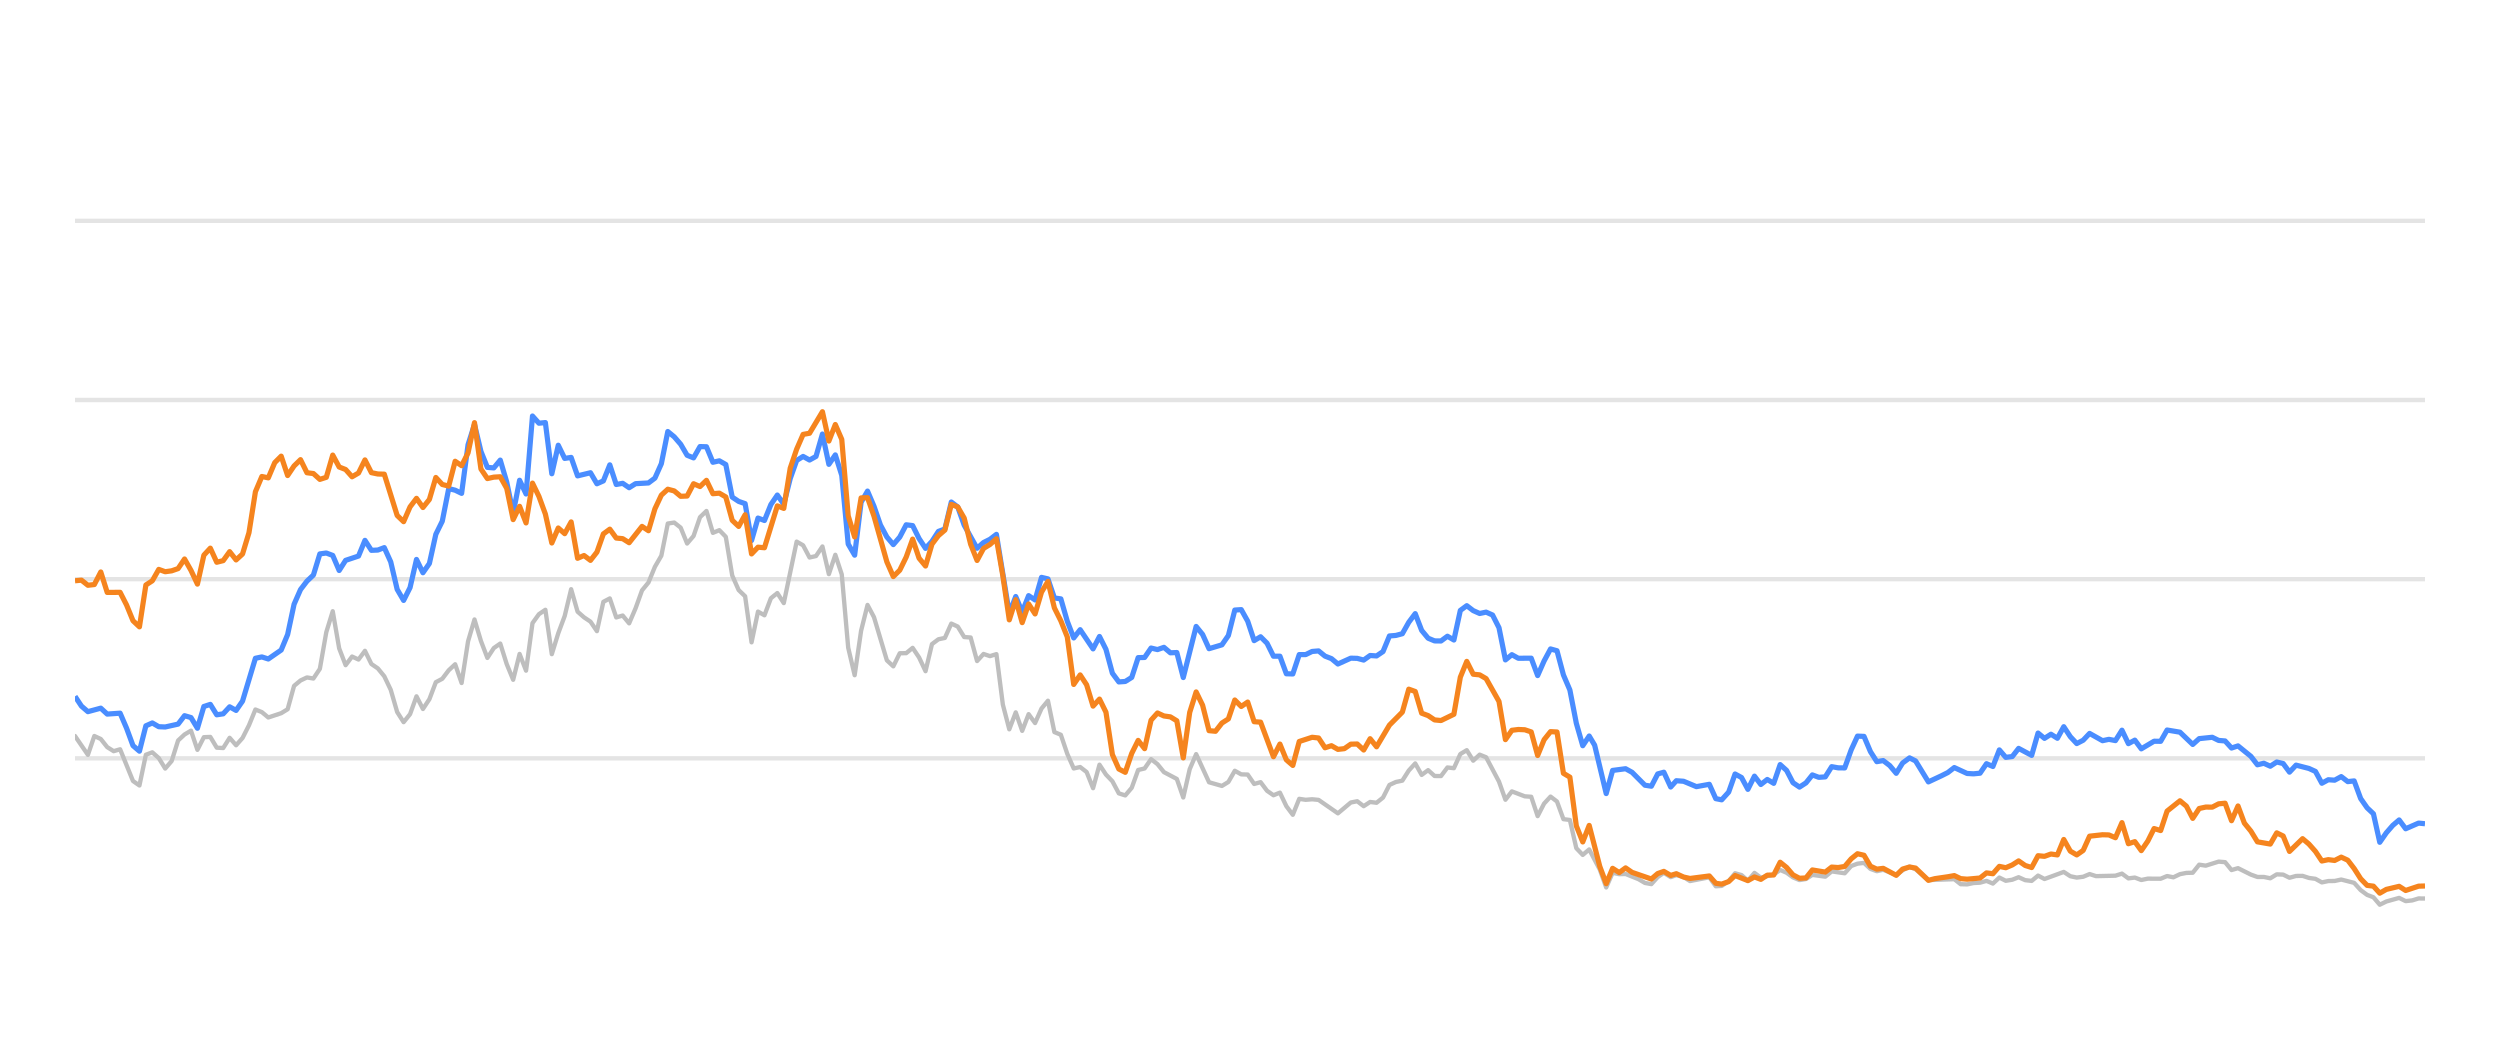
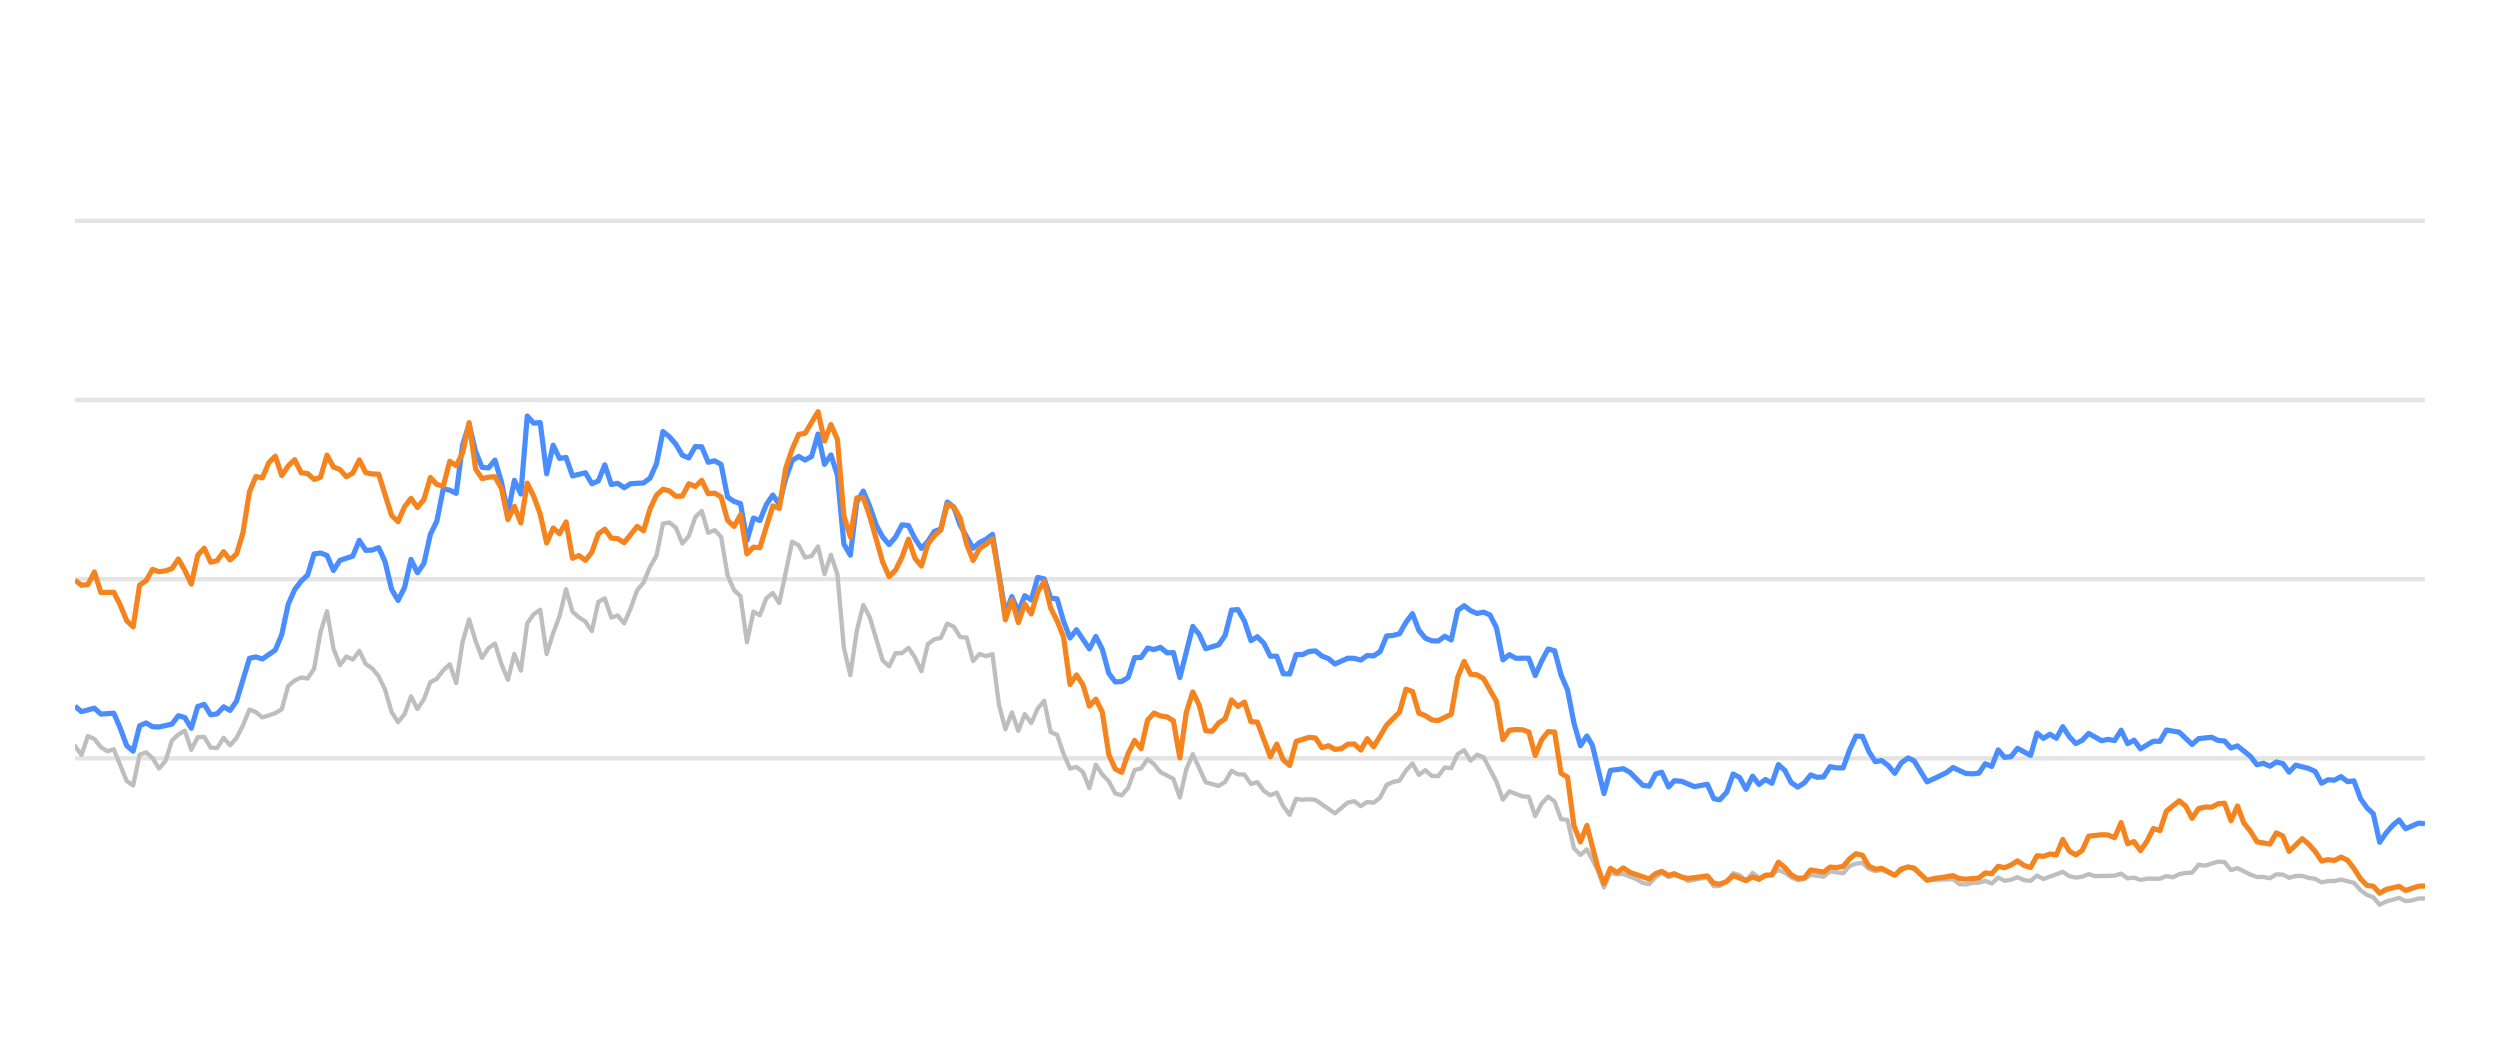
<svg xmlns="http://www.w3.org/2000/svg" width="288pt" height="120pt" viewBox="0 0 288 120" version="1.1">
  <defs>
    <style type="text/css">*{stroke-linejoin: round; stroke-linecap: butt}</style>
  </defs>
  <g id="figure_1">
    <g id="patch_1">
      <path d="M 0 120  L 288 120  L 288 0  L 0 0  L 0 120  z " style="fill: none; opacity: 0" />
    </g>
    <g id="axes_1">
      <g id="patch_2">
        <path d="M 8.64 108  L 279.36 108  L 279.36 4.8  L 8.64 4.8  L 8.64 108  z " style="fill: none" />
      </g>
      <g id="matplotlib.axis_1" />
      <g id="matplotlib.axis_2" />
      <g id="line2d_1">
-         <path d="M 8.64 87.36  L 279.36 87.36  " clip-path="url(#pa261bf9836)" style="fill: none; stroke: #b2b2b2; stroke-opacity: 0.35; stroke-width: 0.5; stroke-linecap: square" />
+         <path d="M 8.64 87.36  L 279.36 87.36  " clip-path="url(#p525afe8533)" style="fill: none; stroke: #b2b2b2; stroke-opacity: 0.35; stroke-width: 0.5; stroke-linecap: square" />
      </g>
      <g id="line2d_2">
-         <path d="M 8.64 66.72  L 279.36 66.72  " clip-path="url(#pa261bf9836)" style="fill: none; stroke: #b2b2b2; stroke-opacity: 0.35; stroke-width: 0.5; stroke-linecap: square" />
+         <path d="M 8.64 66.72  L 279.36 66.72  " clip-path="url(#p525afe8533)" style="fill: none; stroke: #b2b2b2; stroke-opacity: 0.35; stroke-width: 0.5; stroke-linecap: square" />
      </g>
      <g id="line2d_3">
-         <path d="M 8.64 46.08  L 279.36 46.08  " clip-path="url(#pa261bf9836)" style="fill: none; stroke: #b2b2b2; stroke-opacity: 0.35; stroke-width: 0.5; stroke-linecap: square" />
+         <path d="M 8.64 46.08  L 279.36 46.08  " clip-path="url(#p525afe8533)" style="fill: none; stroke: #b2b2b2; stroke-opacity: 0.35; stroke-width: 0.5; stroke-linecap: square" />
      </g>
      <g id="line2d_4">
-         <path d="M 8.64 25.44  L 279.36 25.44  " clip-path="url(#pa261bf9836)" style="fill: none; stroke: #b2b2b2; stroke-opacity: 0.35; stroke-width: 0.5; stroke-linecap: square" />
+         <path d="M 8.64 25.44  L 279.36 25.44  " clip-path="url(#p525afe8533)" style="fill: none; stroke: #b2b2b2; stroke-opacity: 0.35; stroke-width: 0.5; stroke-linecap: square" />
      </g>
      <g id="line2d_5">
-         <path d="M 8.64 84.79  L 10.125 86.958  L 10.867 84.79  L 11.609 85.131  L 12.351 86.07  L 13.094 86.534  L 13.836 86.318  L 15.321 89.971  L 16.063 90.487  L 16.805 86.947  L 17.547 86.669  L 18.29 87.329  L 19.032 88.536  L 19.774 87.67  L 20.516 85.306  L 21.259 84.615  L 22.001 84.171  L 22.743 86.38  L 23.486 84.924  L 24.228 84.894  L 24.97 86.132  L 25.712 86.173  L 26.455 84.997  L 27.197 85.853  L 27.939 85.017  L 28.682 83.552  L 29.424 81.736  L 30.166 82.035  L 30.908 82.654  L 32.393 82.159  L 33.135 81.705  L 33.877 79.011  L 34.62 78.392  L 35.362 78.041  L 36.104 78.165  L 36.847 77.05  L 37.589 72.829  L 38.331 70.415  L 39.073 74.697  L 39.816 76.627  L 40.558 75.636  L 41.3 75.977  L 42.043 74.976  L 42.785 76.493  L 43.527 76.999  L 44.269 77.907  L 45.012 79.465  L 45.754 82.025  L 46.496 83.191  L 47.238 82.272  L 47.981 80.219  L 48.723 81.674  L 49.465 80.549  L 50.208 78.588  L 50.95 78.196  L 51.692 77.215  L 52.434 76.524  L 53.177 78.681  L 53.919 73.882  L 54.661 71.364  L 55.404 73.841  L 56.146 75.791  L 56.888 74.656  L 57.63 74.14  L 58.373 76.503  L 59.115 78.309  L 59.857 75.337  L 60.6 77.257  L 61.342 71.787  L 62.084 70.755  L 62.826 70.249  L 63.569 75.358  L 64.311 72.953  L 65.053 70.962  L 65.795 67.876  L 66.538 70.466  L 67.28 71.116  L 68.022 71.612  L 68.765 72.706  L 69.507 69.331  L 70.249 68.939  L 70.991 71.127  L 71.734 70.91  L 72.476 71.808  L 73.218 70.074  L 73.961 68.01  L 74.703 67.102  L 75.445 65.296  L 76.187 64.016  L 76.93 60.311  L 77.672 60.198  L 78.414 60.786  L 79.156 62.613  L 79.899 61.746  L 80.641 59.579  L 81.383 58.866  L 82.126 61.385  L 82.868 61.075  L 83.61 61.839  L 84.352 66.297  L 85.095 67.979  L 85.837 68.691  L 86.579 73.996  L 87.322 70.456  L 88.064 70.879  L 88.806 68.918  L 89.548 68.32  L 90.291 69.475  L 91.775 62.396  L 92.517 62.819  L 93.26 64.223  L 94.002 64.057  L 94.744 62.953  L 95.487 66.142  L 96.229 63.913  L 96.971 66.173  L 97.713 74.615  L 98.456 77.783  L 99.198 72.664  L 99.94 69.692  L 100.683 71.096  L 102.167 76.07  L 102.909 76.761  L 103.652 75.255  L 104.394 75.244  L 105.136 74.635  L 105.878 75.74  L 106.621 77.319  L 107.363 74.202  L 108.105 73.645  L 108.848 73.49  L 109.59 71.839  L 110.332 72.179  L 111.074 73.387  L 111.817 73.438  L 112.559 76.152  L 113.301 75.337  L 114.044 75.585  L 114.786 75.358  L 115.528 81.168  L 116.27 84.016  L 117.013 82.066  L 117.755 84.192  L 118.497 82.272  L 119.24 83.294  L 119.982 81.622  L 120.724 80.724  L 121.466 84.336  L 122.209 84.646  L 122.951 86.844  L 123.693 88.526  L 124.435 88.361  L 125.178 88.939  L 125.92 90.797  L 126.662 88.093  L 127.405 89.228  L 128.147 90.002  L 128.889 91.395  L 129.631 91.632  L 130.374 90.755  L 131.116 88.702  L 131.858 88.526  L 132.601 87.453  L 133.343 88.031  L 134.085 88.949  L 135.57 89.734  L 136.312 91.87  L 137.054 88.609  L 137.796 86.875  L 139.281 90.115  L 140.766 90.539  L 141.508 90.084  L 142.25 88.794  L 142.992 89.207  L 143.735 89.228  L 144.477 90.312  L 145.219 90.105  L 145.962 91.096  L 146.704 91.612  L 147.446 91.313  L 148.188 92.871  L 148.931 93.862  L 149.673 92.025  L 150.415 92.138  L 151.157 92.076  L 151.9 92.148  L 154.127 93.696  L 155.611 92.448  L 156.353 92.303  L 157.096 92.871  L 157.838 92.386  L 158.58 92.479  L 159.323 91.88  L 160.065 90.425  L 160.807 90.084  L 161.549 89.93  L 162.292 88.764  L 163.034 87.948  L 163.776 89.269  L 164.519 88.722  L 165.261 89.393  L 166.003 89.403  L 166.745 88.413  L 167.488 88.495  L 168.23 86.865  L 168.972 86.421  L 169.714 87.628  L 170.457 86.937  L 171.199 87.236  L 172.684 90.043  L 173.426 92.128  L 174.168 91.168  L 175.653 91.736  L 176.395 91.787  L 177.137 94.016  L 177.88 92.572  L 178.622 91.767  L 179.364 92.334  L 180.106 94.367  L 180.849 94.46  L 181.591 97.711  L 182.333 98.485  L 183.075 97.855  L 184.292 100.167  L 185.034 102.231  L 185.773 100.549  L 186.532 100.704  L 187.268 100.683  L 188.756 101.282  L 189.495 101.715  L 190.237 101.849  L 190.971 101.034  L 191.674 100.549  L 192.464 101.044  L 193.113 100.817  L 193.947 101.034  L 194.688 101.498  L 196.915 101.065  L 197.659 102.097  L 198.339 102.056  L 199.141 101.498  L 199.88 100.601  L 200.621 100.807  L 201.355 101.457  L 202.114 100.559  L 202.848 101.106  L 204.331 100.745  L 205.074 100.219  L 205.816 100.539  L 206.553 101.075  L 207.302 101.385  L 208.047 101.261  L 208.784 100.786  L 210.272 100.993  L 211.012 100.384  L 212.51 100.601  L 213.255 99.765  L 213.984 99.496  L 214.732 99.403  L 215.474 100.095  L 216.209 100.363  L 216.947 100.198  L 218.445 100.797  L 219.18 100.26  L 219.978 99.837  L 220.674 100.136  L 222.152 101.385  L 225.135 101.282  L 225.868 101.86  L 226.611 101.88  L 227.347 101.725  L 228.1 101.684  L 228.844 101.478  L 229.582 101.787  L 230.325 101.096  L 231.065 101.467  L 231.814 101.344  L 232.545 101.055  L 233.301 101.395  L 234.047 101.478  L 234.784 100.869  L 235.526 101.261  L 237.746 100.446  L 238.498 100.941  L 239.242 101.096  L 239.981 101.003  L 240.721 100.693  L 241.467 100.931  L 243.698 100.879  L 244.449 100.642  L 245.192 101.189  L 245.933 101.096  L 246.676 101.375  L 247.427 101.22  L 248.907 101.23  L 249.649 100.92  L 250.375 101.065  L 251.131 100.704  L 251.873 100.559  L 252.603 100.539  L 253.348 99.61  L 254.105 99.723  L 255.585 99.259  L 256.331 99.321  L 257.073 100.229  L 257.818 100.012  L 259.305 100.755  L 260.054 101.024  L 260.791 101.024  L 261.536 101.178  L 262.282 100.724  L 263.019 100.755  L 263.751 101.117  L 264.505 100.91  L 265.257 100.9  L 265.988 101.137  L 266.738 101.24  L 267.478 101.653  L 268.221 101.498  L 268.952 101.488  L 269.71 101.323  L 271.198 101.705  L 271.949 102.541  L 272.689 103.088  L 273.419 103.366  L 274.149 104.223  L 274.908 103.851  L 276.381 103.439  L 277.131 103.81  L 277.878 103.728  L 278.623 103.5  L 279.36 103.511  L 279.36 103.511  " clip-path="url(#pa261bf9836)" style="fill: none; stroke: #bebebe; stroke-width: 0.5; stroke-linecap: round" />
+         <path d="M 8.64 85.926  L 9.384 86.958  L 10.129 84.79  L 10.873 85.131  L 11.617 86.07  L 12.362 86.534  L 13.106 86.318  L 14.595 89.971  L 15.339 90.487  L 16.083 86.947  L 16.828 86.669  L 17.572 87.329  L 18.316 88.536  L 19.06 87.67  L 19.805 85.306  L 20.549 84.615  L 21.293 84.171  L 22.038 86.38  L 22.782 84.924  L 23.526 84.894  L 24.271 86.132  L 25.015 86.173  L 25.759 84.997  L 26.504 85.853  L 27.248 85.017  L 27.992 83.552  L 28.737 81.736  L 29.481 82.035  L 30.225 82.654  L 31.714 82.159  L 32.458 81.705  L 33.203 79.011  L 33.947 78.392  L 34.691 78.041  L 35.435 78.165  L 36.18 77.05  L 36.924 72.829  L 37.668 70.415  L 38.413 74.697  L 39.157 76.627  L 39.901 75.636  L 40.646 75.977  L 41.39 74.976  L 42.134 76.493  L 42.879 76.999  L 43.623 77.907  L 44.367 79.465  L 45.112 82.025  L 45.856 83.191  L 46.6 82.272  L 47.345 80.219  L 48.089 81.674  L 48.833 80.549  L 49.578 78.588  L 50.322 78.196  L 51.066 77.215  L 51.811 76.524  L 52.555 78.681  L 53.299 73.882  L 54.043 71.364  L 54.788 73.841  L 55.532 75.791  L 56.276 74.656  L 57.021 74.14  L 57.765 76.503  L 58.509 78.309  L 59.254 75.337  L 59.998 77.257  L 60.742 71.787  L 61.487 70.755  L 62.231 70.249  L 62.975 75.358  L 63.72 72.953  L 64.464 70.962  L 65.208 67.876  L 65.953 70.466  L 66.697 71.116  L 67.441 71.612  L 68.186 72.706  L 68.93 69.331  L 69.674 68.939  L 70.419 71.127  L 71.163 70.91  L 71.907 71.808  L 72.651 70.074  L 73.396 68.01  L 74.14 67.102  L 74.884 65.296  L 75.629 64.016  L 76.373 60.311  L 77.117 60.198  L 77.862 60.786  L 78.606 62.613  L 79.35 61.746  L 80.095 59.579  L 80.839 58.866  L 81.583 61.385  L 82.328 61.075  L 83.072 61.839  L 83.816 66.297  L 84.561 67.979  L 85.305 68.691  L 86.049 73.996  L 86.794 70.456  L 87.538 70.879  L 88.282 68.918  L 89.026 68.32  L 89.771 69.475  L 91.259 62.396  L 92.004 62.819  L 92.748 64.223  L 93.492 64.057  L 94.237 62.953  L 94.981 66.142  L 95.725 63.913  L 96.47 66.173  L 97.214 74.615  L 97.958 77.783  L 98.703 72.664  L 99.447 69.692  L 100.191 71.096  L 101.68 76.07  L 102.424 76.761  L 103.169 75.255  L 103.913 75.244  L 104.657 74.635  L 105.402 75.74  L 106.146 77.319  L 106.89 74.202  L 107.634 73.645  L 108.379 73.49  L 109.123 71.839  L 109.867 72.179  L 110.612 73.387  L 111.356 73.438  L 112.1 76.152  L 112.845 75.337  L 113.589 75.585  L 114.333 75.358  L 115.078 81.168  L 115.822 84.016  L 116.566 82.066  L 117.311 84.192  L 118.055 82.272  L 118.799 83.294  L 119.544 81.622  L 120.288 80.724  L 121.032 84.336  L 121.777 84.646  L 122.521 86.844  L 123.265 88.526  L 124.01 88.361  L 124.754 88.939  L 125.498 90.797  L 126.242 88.093  L 126.987 89.228  L 127.731 90.002  L 128.475 91.395  L 129.22 91.632  L 129.964 90.755  L 130.708 88.702  L 131.453 88.526  L 132.197 87.453  L 132.941 88.031  L 133.686 88.949  L 135.174 89.734  L 135.919 91.87  L 136.663 88.609  L 137.407 86.875  L 138.896 90.115  L 140.385 90.539  L 141.129 90.084  L 141.873 88.794  L 142.617 89.207  L 143.362 89.228  L 144.106 90.312  L 144.85 90.105  L 145.595 91.096  L 146.339 91.612  L 147.083 91.313  L 147.828 92.871  L 148.572 93.862  L 149.316 92.025  L 150.061 92.138  L 150.805 92.076  L 151.549 92.148  L 153.782 93.696  L 155.271 92.448  L 156.015 92.303  L 156.76 92.871  L 157.504 92.386  L 158.248 92.479  L 158.993 91.88  L 159.737 90.425  L 160.481 90.084  L 161.225 89.93  L 161.97 88.764  L 162.714 87.948  L 163.458 89.269  L 164.203 88.722  L 164.947 89.393  L 165.691 89.403  L 166.436 88.413  L 167.18 88.495  L 167.924 86.865  L 168.669 86.421  L 169.413 87.628  L 170.157 86.937  L 170.902 87.236  L 172.39 90.043  L 173.135 92.128  L 173.879 91.168  L 175.368 91.736  L 176.112 91.787  L 176.856 94.016  L 177.601 92.572  L 178.345 91.767  L 179.089 92.334  L 179.833 94.367  L 180.578 94.46  L 181.322 97.711  L 182.066 98.485  L 182.811 97.855  L 184.031 100.167  L 184.775 102.231  L 185.516 100.549  L 186.277 100.704  L 187.015 100.683  L 188.507 101.282  L 189.248 101.715  L 189.992 101.849  L 190.728 101.034  L 191.433 100.549  L 192.225 101.044  L 192.876 100.817  L 193.712 101.034  L 194.456 101.498  L 196.688 101.065  L 197.435 102.097  L 198.116 102.056  L 198.921 101.498  L 199.662 100.601  L 200.405 100.807  L 201.14 101.457  L 201.901 100.559  L 202.638 101.106  L 204.124 100.745  L 204.87 100.219  L 205.614 100.539  L 206.353 101.075  L 207.104 101.385  L 207.851 101.261  L 208.59 100.786  L 210.082 100.993  L 210.825 100.384  L 212.326 100.601  L 213.073 99.765  L 213.804 99.496  L 214.554 99.403  L 215.299 100.095  L 216.036 100.363  L 216.776 100.198  L 218.277 100.797  L 219.015 100.26  L 219.814 99.837  L 220.512 100.136  L 221.995 101.385  L 224.986 101.282  L 225.721 101.86  L 226.466 101.88  L 227.204 101.725  L 227.959 101.684  L 228.705 101.478  L 229.445 101.787  L 230.19 101.096  L 230.932 101.467  L 231.683 101.344  L 232.416 101.055  L 233.174 101.395  L 233.922 101.478  L 234.662 100.869  L 235.405 101.261  L 237.632 100.446  L 238.386 100.941  L 239.132 101.096  L 239.873 101.003  L 240.615 100.693  L 241.363 100.931  L 243.6 100.879  L 244.353 100.642  L 245.098 101.189  L 245.841 101.096  L 246.586 101.375  L 247.339 101.22  L 248.823 101.23  L 249.568 100.92  L 250.295 101.065  L 251.053 100.704  L 251.797 100.559  L 252.529 100.539  L 253.276 99.61  L 254.036 99.723  L 255.52 99.259  L 256.268 99.321  L 257.011 100.229  L 257.759 100.012  L 259.249 100.755  L 260.001 101.024  L 260.74 101.024  L 261.487 101.178  L 262.236 100.724  L 262.974 100.755  L 263.708 101.117  L 264.464 100.91  L 265.218 100.9  L 265.952 101.137  L 266.703 101.24  L 267.445 101.653  L 268.19 101.498  L 268.924 101.488  L 269.683 101.323  L 271.176 101.705  L 271.928 102.541  L 272.67 103.088  L 273.402 103.366  L 274.135 104.223  L 274.895 103.851  L 276.373 103.439  L 277.125 103.81  L 277.874 103.728  L 278.621 103.5  L 279.36 103.511  L 279.36 103.511  " clip-path="url(#p525afe8533)" style="fill: none; stroke: #bebebe; stroke-width: 0.5; stroke-linecap: round" />
      </g>
      <g id="line2d_6">
-         <path d="M 8.64 80.219  L 9.382 81.343  L 10.125 81.983  L 11.609 81.581  L 12.351 82.262  L 13.836 82.159  L 14.578 83.882  L 15.321 85.895  L 16.063 86.534  L 16.805 83.614  L 17.547 83.284  L 18.29 83.717  L 19.032 83.748  L 20.516 83.418  L 21.259 82.448  L 22.001 82.664  L 22.743 83.892  L 23.486 81.385  L 24.228 81.147  L 24.97 82.344  L 25.712 82.231  L 26.455 81.426  L 27.197 81.839  L 27.939 80.766  L 29.424 75.833  L 30.166 75.678  L 30.908 75.915  L 32.393 74.883  L 33.135 73.098  L 33.877 69.61  L 34.62 67.917  L 35.362 66.947  L 36.104 66.245  L 36.847 63.81  L 37.589 63.707  L 38.331 63.985  L 39.073 65.719  L 39.816 64.553  L 41.3 64.057  L 42.043 62.251  L 42.785 63.397  L 43.527 63.366  L 44.269 63.087  L 45.012 64.728  L 45.754 67.896  L 46.496 69.166  L 47.238 67.69  L 47.981 64.45  L 48.723 65.977  L 49.465 64.914  L 50.208 61.55  L 50.95 60.043  L 51.692 56.286  L 52.434 56.472  L 53.177 56.833  L 53.919 51.23  L 54.661 48.897  L 55.404 52.004  L 56.146 53.841  L 56.888 53.903  L 57.63 53.005  L 58.373 55.523  L 59.115 59.124  L 59.857 55.327  L 60.6 56.906  L 61.342 47.927  L 62.084 48.753  L 62.826 48.681  L 63.569 54.573  L 64.311 51.292  L 65.053 52.809  L 65.795 52.695  L 66.538 54.821  L 68.022 54.46  L 68.765 55.729  L 69.507 55.399  L 70.249 53.552  L 70.991 55.812  L 71.734 55.678  L 72.476 56.183  L 73.218 55.719  L 74.703 55.636  L 75.445 55.079  L 76.187 53.418  L 76.93 49.713  L 77.672 50.322  L 78.414 51.178  L 79.156 52.447  L 79.899 52.747  L 80.641 51.446  L 81.383 51.467  L 82.126 53.252  L 82.868 53.087  L 83.61 53.51  L 84.352 57.267  L 85.095 57.762  L 85.837 58.02  L 86.579 62.262  L 87.322 59.682  L 88.064 59.96  L 88.806 58.123  L 89.548 57.03  L 90.291 58.092  L 91.033 55.131  L 91.775 53.046  L 92.517 52.582  L 93.26 52.994  L 94.002 52.582  L 94.744 50.002  L 95.487 53.49  L 96.229 52.406  L 96.971 54.759  L 97.713 62.675  L 98.456 63.954  L 99.198 57.865  L 99.94 56.575  L 100.683 58.32  L 101.425 60.476  L 102.167 61.859  L 102.909 62.736  L 103.652 61.87  L 104.394 60.456  L 105.136 60.549  L 105.878 62.045  L 106.621 63.17  L 107.363 62.365  L 108.105 61.219  L 108.848 60.941  L 109.59 57.834  L 110.332 58.402  L 111.074 60.497  L 112.559 63.16  L 113.301 62.499  L 114.044 62.128  L 114.786 61.56  L 116.27 70.662  L 117.013 68.722  L 117.755 70.487  L 118.497 68.619  L 119.24 69.114  L 119.982 66.514  L 120.724 66.689  L 121.466 68.887  L 122.209 68.99  L 122.951 71.57  L 123.693 73.49  L 124.435 72.54  L 125.92 74.749  L 126.662 73.325  L 127.405 74.801  L 128.147 77.556  L 128.889 78.557  L 129.631 78.505  L 130.374 78.041  L 131.116 75.76  L 131.858 75.74  L 132.601 74.656  L 133.343 74.832  L 134.085 74.574  L 134.827 75.203  L 135.57 75.172  L 136.312 78.051  L 137.796 72.169  L 138.539 73.087  L 139.281 74.728  L 140.766 74.285  L 141.508 73.211  L 142.25 70.28  L 142.992 70.229  L 143.735 71.56  L 144.477 73.8  L 145.219 73.356  L 145.962 74.099  L 146.704 75.595  L 147.446 75.595  L 148.188 77.618  L 148.931 77.639  L 149.673 75.409  L 150.415 75.409  L 151.157 75.048  L 151.9 74.986  L 152.642 75.585  L 153.384 75.874  L 154.127 76.493  L 155.611 75.822  L 156.353 75.843  L 157.096 76.039  L 157.838 75.513  L 158.58 75.564  L 159.323 75.059  L 160.065 73.263  L 160.807 73.201  L 161.549 73.005  L 162.292 71.684  L 163.034 70.693  L 163.776 72.623  L 164.519 73.521  L 165.261 73.83  L 166.003 73.841  L 166.745 73.294  L 167.488 73.727  L 168.23 70.322  L 168.972 69.775  L 169.714 70.342  L 170.457 70.673  L 171.199 70.518  L 171.941 70.848  L 172.684 72.313  L 173.426 76.018  L 174.168 75.42  L 174.91 75.833  L 176.395 75.822  L 177.137 77.824  L 177.88 76.142  L 178.622 74.759  L 179.364 74.966  L 180.106 77.752  L 180.849 79.486  L 181.591 83.315  L 182.333 85.905  L 183.075 84.79  L 183.702 85.843  L 185.034 91.416  L 185.773 88.753  L 187.268 88.557  L 188.015 88.97  L 189.495 90.456  L 190.237 90.57  L 190.971 89.156  L 191.674 88.96  L 192.464 90.662  L 193.113 89.94  L 193.947 90.002  L 195.426 90.621  L 196.915 90.353  L 197.659 92.004  L 198.339 92.138  L 199.141 91.251  L 199.88 89.166  L 200.621 89.568  L 201.355 90.931  L 202.114 89.414  L 202.848 90.373  L 203.592 89.796  L 204.331 90.239  L 205.074 88.082  L 205.816 88.753  L 206.553 90.167  L 207.302 90.673  L 208.047 90.188  L 208.784 89.269  L 209.526 89.548  L 210.272 89.496  L 211.012 88.32  L 211.754 88.454  L 212.51 88.464  L 213.255 86.39  L 213.984 84.801  L 214.732 84.832  L 215.474 86.586  L 216.209 87.742  L 216.947 87.618  L 217.701 88.196  L 218.445 89.083  L 219.18 87.897  L 219.978 87.308  L 220.674 87.659  L 222.152 90.074  L 223.649 89.372  L 224.386 89.001  L 225.135 88.423  L 226.611 89.104  L 227.347 89.145  L 228.1 89.073  L 228.844 87.979  L 229.582 88.299  L 230.325 86.39  L 231.065 87.246  L 231.814 87.154  L 232.545 86.214  L 234.047 87.019  L 234.784 84.45  L 235.526 85.059  L 236.271 84.584  L 237.012 85.048  L 237.746 83.717  L 238.498 84.863  L 239.242 85.657  L 239.981 85.275  L 240.721 84.491  L 242.211 85.327  L 242.944 85.172  L 243.698 85.317  L 244.449 84.12  L 245.192 85.668  L 245.933 85.265  L 246.676 86.266  L 248.15 85.389  L 248.907 85.399  L 249.649 84.099  L 251.131 84.347  L 252.603 85.76  L 253.348 85.09  L 254.853 84.935  L 255.585 85.296  L 256.331 85.358  L 257.073 86.173  L 257.818 85.926  L 259.305 87.133  L 260.054 88.103  L 260.791 87.928  L 261.536 88.268  L 262.282 87.783  L 263.019 87.959  L 263.751 88.949  L 264.505 88.144  L 265.988 88.526  L 266.738 88.867  L 267.478 90.229  L 268.221 89.826  L 268.952 89.878  L 269.71 89.465  L 270.463 90.043  L 271.198 89.961  L 271.949 91.994  L 272.689 93.057  L 273.419 93.748  L 274.149 97.03  L 274.908 95.936  L 275.653 95.079  L 276.381 94.46  L 277.131 95.472  L 278.623 94.821  L 279.36 94.894  L 279.36 94.894  " clip-path="url(#pa261bf9836)" style="fill: none; stroke: #4a8dff; stroke-width: 0.6" />
+         <path d="M 8.64 81.343  L 9.384 81.983  L 10.873 81.581  L 11.617 82.262  L 13.106 82.159  L 13.85 83.882  L 14.595 85.895  L 15.339 86.534  L 16.083 83.614  L 16.828 83.284  L 17.572 83.717  L 18.316 83.748  L 19.805 83.418  L 20.549 82.448  L 21.293 82.664  L 22.038 83.892  L 22.782 81.385  L 23.526 81.147  L 24.271 82.344  L 25.015 82.231  L 25.759 81.426  L 26.504 81.839  L 27.248 80.766  L 28.737 75.833  L 29.481 75.678  L 30.225 75.915  L 31.714 74.883  L 32.458 73.098  L 33.203 69.61  L 33.947 67.917  L 34.691 66.947  L 35.435 66.245  L 36.18 63.81  L 36.924 63.707  L 37.668 63.985  L 38.413 65.719  L 39.157 64.553  L 40.646 64.057  L 41.39 62.251  L 42.134 63.397  L 42.879 63.366  L 43.623 63.087  L 44.367 64.728  L 45.112 67.896  L 45.856 69.166  L 46.6 67.69  L 47.345 64.45  L 48.089 65.977  L 48.833 64.914  L 49.578 61.55  L 50.322 60.043  L 51.066 56.286  L 51.811 56.472  L 52.555 56.833  L 53.299 51.23  L 54.043 48.897  L 54.788 52.004  L 55.532 53.841  L 56.276 53.903  L 57.021 53.005  L 57.765 55.523  L 58.509 59.124  L 59.254 55.327  L 59.998 56.906  L 60.742 47.927  L 61.487 48.753  L 62.231 48.681  L 62.975 54.573  L 63.72 51.292  L 64.464 52.809  L 65.208 52.695  L 65.953 54.821  L 67.441 54.46  L 68.186 55.729  L 68.93 55.399  L 69.674 53.552  L 70.419 55.812  L 71.163 55.678  L 71.907 56.183  L 72.651 55.719  L 74.14 55.636  L 74.884 55.079  L 75.629 53.418  L 76.373 49.713  L 77.117 50.322  L 77.862 51.178  L 78.606 52.447  L 79.35 52.747  L 80.095 51.446  L 80.839 51.467  L 81.583 53.252  L 82.328 53.087  L 83.072 53.51  L 83.816 57.267  L 84.561 57.762  L 85.305 58.02  L 86.049 62.262  L 86.794 59.682  L 87.538 59.96  L 88.282 58.123  L 89.026 57.03  L 89.771 58.092  L 90.515 55.131  L 91.259 53.046  L 92.004 52.582  L 92.748 52.994  L 93.492 52.582  L 94.237 50.002  L 94.981 53.49  L 95.725 52.406  L 96.47 54.759  L 97.214 62.675  L 97.958 63.954  L 98.703 57.865  L 99.447 56.575  L 100.191 58.32  L 100.936 60.476  L 101.68 61.859  L 102.424 62.736  L 103.169 61.87  L 103.913 60.456  L 104.657 60.549  L 105.402 62.045  L 106.146 63.17  L 106.89 62.365  L 107.634 61.219  L 108.379 60.941  L 109.123 57.834  L 109.867 58.402  L 110.612 60.497  L 112.1 63.16  L 112.845 62.499  L 113.589 62.128  L 114.333 61.56  L 115.822 70.662  L 116.566 68.722  L 117.311 70.487  L 118.055 68.619  L 118.799 69.114  L 119.544 66.514  L 120.288 66.689  L 121.032 68.887  L 121.777 68.99  L 122.521 71.57  L 123.265 73.49  L 124.01 72.54  L 125.498 74.749  L 126.242 73.325  L 126.987 74.801  L 127.731 77.556  L 128.475 78.557  L 129.22 78.505  L 129.964 78.041  L 130.708 75.76  L 131.453 75.74  L 132.197 74.656  L 132.941 74.832  L 133.686 74.574  L 134.43 75.203  L 135.174 75.172  L 135.919 78.051  L 137.407 72.169  L 138.152 73.087  L 138.896 74.728  L 140.385 74.285  L 141.129 73.211  L 141.873 70.28  L 142.617 70.229  L 143.362 71.56  L 144.106 73.8  L 144.85 73.356  L 145.595 74.099  L 146.339 75.595  L 147.083 75.595  L 147.828 77.618  L 148.572 77.639  L 149.316 75.409  L 150.061 75.409  L 150.805 75.048  L 151.549 74.986  L 152.294 75.585  L 153.038 75.874  L 153.782 76.493  L 155.271 75.822  L 156.015 75.843  L 156.76 76.039  L 157.504 75.513  L 158.248 75.564  L 158.993 75.059  L 159.737 73.263  L 160.481 73.201  L 161.225 73.005  L 161.97 71.684  L 162.714 70.693  L 163.458 72.623  L 164.203 73.521  L 164.947 73.83  L 165.691 73.841  L 166.436 73.294  L 167.18 73.727  L 167.924 70.322  L 168.669 69.775  L 169.413 70.342  L 170.157 70.673  L 170.902 70.518  L 171.646 70.848  L 172.39 72.313  L 173.135 76.018  L 173.879 75.42  L 174.623 75.833  L 176.112 75.822  L 176.856 77.824  L 177.601 76.142  L 178.345 74.759  L 179.089 74.966  L 179.833 77.752  L 180.578 79.486  L 181.322 83.315  L 182.066 85.905  L 182.811 84.79  L 183.439 85.843  L 184.775 91.416  L 185.516 88.753  L 187.015 88.557  L 187.764 88.97  L 189.248 90.456  L 189.992 90.57  L 190.728 89.156  L 191.433 88.96  L 192.225 90.662  L 192.876 89.94  L 193.712 90.002  L 195.196 90.621  L 196.688 90.353  L 197.435 92.004  L 198.116 92.138  L 198.921 91.251  L 199.662 89.166  L 200.405 89.568  L 201.14 90.931  L 201.901 89.414  L 202.638 90.373  L 203.384 89.796  L 204.124 90.239  L 204.87 88.082  L 205.614 88.753  L 206.353 90.167  L 207.104 90.673  L 207.851 90.188  L 208.59 89.269  L 209.334 89.548  L 210.082 89.496  L 210.825 88.32  L 211.568 88.454  L 212.326 88.464  L 213.073 86.39  L 213.804 84.801  L 214.554 84.832  L 215.299 86.586  L 216.036 87.742  L 216.776 87.618  L 217.531 88.196  L 218.277 89.083  L 219.015 87.897  L 219.814 87.308  L 220.512 87.659  L 221.995 90.074  L 223.496 89.372  L 224.235 89.001  L 224.986 88.423  L 226.466 89.104  L 227.204 89.145  L 227.959 89.073  L 228.705 87.979  L 229.445 88.299  L 230.19 86.39  L 230.932 87.246  L 231.683 87.154  L 232.416 86.214  L 233.922 87.019  L 234.662 84.45  L 235.405 85.059  L 236.153 84.584  L 236.896 85.048  L 237.632 83.717  L 238.386 84.863  L 239.132 85.657  L 239.873 85.275  L 240.615 84.491  L 242.109 85.327  L 242.844 85.172  L 243.6 85.317  L 244.353 84.12  L 245.098 85.668  L 245.841 85.265  L 246.586 86.266  L 248.064 85.389  L 248.823 85.399  L 249.568 84.099  L 251.053 84.347  L 252.529 85.76  L 253.276 85.09  L 254.786 84.935  L 255.52 85.296  L 256.268 85.358  L 257.011 86.173  L 257.759 85.926  L 259.249 87.133  L 260.001 88.103  L 260.74 87.928  L 261.487 88.268  L 262.236 87.783  L 262.974 87.959  L 263.708 88.949  L 264.464 88.144  L 265.952 88.526  L 266.703 88.867  L 267.445 90.229  L 268.19 89.826  L 268.924 89.878  L 269.683 89.465  L 270.439 90.043  L 271.176 89.961  L 271.928 91.994  L 272.67 93.057  L 273.402 93.748  L 274.135 97.03  L 274.895 95.936  L 275.643 95.079  L 276.373 94.46  L 277.125 95.472  L 278.621 94.821  L 279.36 94.894  L 279.36 94.894  " clip-path="url(#p525afe8533)" style="fill: none; stroke: #4a8dff; stroke-width: 0.6" />
      </g>
      <g id="line2d_7">
-         <path d="M 8.64 66.906  L 9.382 66.834  L 10.125 67.422  L 10.867 67.339  L 11.609 65.894  L 12.351 68.247  L 13.836 68.237  L 14.578 69.692  L 15.321 71.508  L 16.063 72.21  L 16.805 67.391  L 17.547 66.906  L 18.29 65.595  L 19.032 65.863  L 19.774 65.76  L 20.516 65.502  L 21.259 64.398  L 22.001 65.709  L 22.743 67.288  L 23.486 63.954  L 24.228 63.149  L 24.97 64.77  L 25.712 64.584  L 26.455 63.552  L 27.197 64.501  L 27.939 63.82  L 28.682 61.364  L 29.424 56.648  L 30.166 54.893  L 30.908 55.048  L 31.651 53.294  L 32.393 52.551  L 33.135 54.78  L 33.877 53.676  L 34.62 52.953  L 35.362 54.46  L 36.104 54.553  L 36.847 55.224  L 37.589 54.986  L 38.331 52.427  L 39.073 53.799  L 39.816 54.088  L 40.558 54.924  L 41.3 54.491  L 42.043 52.984  L 42.785 54.45  L 43.527 54.604  L 44.269 54.625  L 45.754 59.382  L 46.496 60.095  L 47.238 58.392  L 47.981 57.411  L 48.723 58.464  L 49.465 57.535  L 50.208 55.007  L 50.95 55.812  L 51.692 55.998  L 52.434 53.139  L 53.177 53.645  L 53.919 52.169  L 54.661 48.691  L 55.404 54.026  L 56.146 55.131  L 56.888 54.966  L 57.63 54.924  L 58.373 56.256  L 59.115 59.857  L 59.857 58.33  L 60.6 60.239  L 61.342 55.657  L 62.084 57.184  L 62.826 59.217  L 63.569 62.551  L 64.311 60.827  L 65.053 61.477  L 65.795 60.126  L 66.538 64.315  L 67.28 63.996  L 68.022 64.553  L 68.765 63.603  L 69.507 61.508  L 70.249 60.961  L 70.991 61.983  L 71.734 62.055  L 72.476 62.52  L 73.961 60.642  L 74.703 61.137  L 75.445 58.619  L 76.187 57.04  L 76.93 56.359  L 77.672 56.555  L 78.414 57.174  L 79.156 57.143  L 79.899 55.729  L 80.641 56.049  L 81.383 55.337  L 82.126 56.875  L 82.868 56.813  L 83.61 57.246  L 84.352 59.94  L 85.095 60.642  L 85.837 59.3  L 86.579 63.81  L 87.322 63.036  L 88.064 63.098  L 89.548 58.278  L 90.291 58.567  L 91.033 53.934  L 91.775 51.746  L 92.517 50.043  L 93.26 49.909  L 94.744 47.432  L 95.487 50.807  L 96.229 48.908  L 96.971 50.621  L 97.713 59.424  L 98.456 61.859  L 99.198 57.36  L 99.94 57.329  L 100.683 59.465  L 102.167 64.728  L 102.909 66.421  L 103.652 65.688  L 104.394 64.171  L 105.136 62.107  L 105.878 64.305  L 106.621 65.203  L 107.363 62.685  L 108.105 61.704  L 108.848 61.065  L 109.59 58.103  L 110.332 58.402  L 111.074 59.682  L 111.817 62.695  L 112.559 64.563  L 113.301 63.18  L 114.044 62.726  L 114.786 62.066  L 115.528 66.338  L 116.27 71.405  L 117.013 69.083  L 117.755 71.725  L 118.497 69.579  L 119.24 70.724  L 119.982 68.216  L 120.724 66.978  L 121.466 70.033  L 122.209 71.519  L 122.951 73.376  L 123.693 78.846  L 124.435 77.752  L 125.178 78.887  L 125.92 81.343  L 126.662 80.538  L 127.405 82.045  L 128.147 86.927  L 128.889 88.588  L 129.631 88.97  L 130.374 86.792  L 131.116 85.296  L 131.858 86.245  L 132.601 82.964  L 133.343 82.138  L 134.085 82.479  L 134.827 82.582  L 135.57 83.036  L 136.312 87.308  L 137.054 82.066  L 137.796 79.713  L 138.539 81.24  L 139.281 84.171  L 140.023 84.243  L 140.766 83.294  L 141.508 82.819  L 142.25 80.642  L 142.992 81.385  L 143.735 80.879  L 144.477 83.139  L 145.219 83.191  L 146.704 87.174  L 147.446 85.719  L 148.188 87.535  L 148.931 88.175  L 149.673 85.42  L 151.157 84.935  L 151.9 85.017  L 152.642 86.142  L 153.384 85.905  L 154.127 86.328  L 154.869 86.245  L 155.611 85.729  L 156.353 85.709  L 157.096 86.4  L 157.838 85.1  L 158.58 86.029  L 160.065 83.531  L 161.549 82.035  L 162.292 79.393  L 163.034 79.661  L 163.776 82.159  L 164.519 82.437  L 165.261 82.933  L 166.003 83.005  L 167.488 82.283  L 168.23 78.01  L 168.972 76.194  L 169.714 77.67  L 170.457 77.742  L 171.199 78.175  L 172.684 80.807  L 173.426 85.203  L 174.168 84.13  L 174.91 84.037  L 175.653 84.068  L 176.395 84.316  L 177.137 87.03  L 177.88 85.213  L 178.622 84.285  L 179.364 84.326  L 180.106 89.083  L 180.849 89.527  L 181.591 95.141  L 182.333 96.989  L 183.075 95.09  L 184.292 99.806  L 185.034 101.798  L 185.773 100.033  L 186.532 100.518  L 187.268 99.981  L 188.015 100.497  L 190.237 101.261  L 190.971 100.632  L 191.674 100.384  L 192.464 100.848  L 193.113 100.652  L 193.947 101.034  L 194.688 101.199  L 196.915 100.91  L 197.659 101.756  L 198.339 101.849  L 199.141 101.56  L 199.88 100.859  L 201.355 101.447  L 202.114 101.024  L 202.848 101.302  L 203.592 100.817  L 204.331 100.797  L 205.074 99.331  L 205.816 99.93  L 206.553 100.786  L 207.302 101.178  L 208.047 101.137  L 208.784 100.219  L 210.272 100.466  L 211.012 99.888  L 211.754 99.94  L 212.51 99.816  L 213.255 98.939  L 213.984 98.351  L 214.732 98.526  L 215.474 99.785  L 216.209 100.126  L 216.947 100.033  L 218.445 100.838  L 219.18 100.116  L 219.978 99.878  L 220.674 100.002  L 222.152 101.416  L 222.904 101.22  L 224.386 101.003  L 225.135 100.869  L 225.868 101.22  L 226.611 101.282  L 228.1 101.148  L 228.844 100.559  L 229.582 100.652  L 230.325 99.806  L 231.065 99.961  L 231.814 99.641  L 232.545 99.176  L 233.301 99.703  L 234.047 99.94  L 234.784 98.578  L 235.526 98.65  L 236.271 98.382  L 237.012 98.485  L 237.746 96.71  L 238.498 98.052  L 239.242 98.485  L 239.981 97.969  L 240.721 96.328  L 242.211 96.163  L 242.944 96.184  L 243.698 96.504  L 244.449 94.77  L 245.192 97.195  L 245.933 96.958  L 246.676 97.99  L 247.427 96.896  L 248.15 95.451  L 248.907 95.678  L 249.649 93.438  L 251.131 92.252  L 251.873 92.871  L 252.603 94.274  L 253.348 93.139  L 254.105 92.974  L 254.853 92.984  L 255.585 92.603  L 256.331 92.53  L 257.073 94.543  L 257.818 92.85  L 258.551 94.821  L 259.305 95.75  L 260.054 96.978  L 261.536 97.236  L 262.282 95.946  L 263.019 96.307  L 263.751 98.082  L 265.257 96.617  L 265.988 97.236  L 266.738 98.082  L 267.478 99.187  L 268.221 99.032  L 268.952 99.125  L 269.71 98.743  L 270.463 99.094  L 271.198 100.054  L 271.949 101.23  L 272.689 101.994  L 273.419 102.087  L 274.149 102.892  L 274.908 102.458  L 276.381 102.107  L 277.131 102.582  L 278.623 102.087  L 279.36 102.066  L 279.36 102.066  " clip-path="url(#pa261bf9836)" style="fill: none; stroke: #f5841e; stroke-width: 0.6" />
+         <path d="M 8.64 66.834  L 9.384 67.422  L 10.129 67.339  L 10.873 65.894  L 11.617 68.247  L 13.106 68.237  L 13.85 69.692  L 14.595 71.508  L 15.339 72.21  L 16.083 67.391  L 16.828 66.906  L 17.572 65.595  L 18.316 65.863  L 19.06 65.76  L 19.805 65.502  L 20.549 64.398  L 21.293 65.709  L 22.038 67.288  L 22.782 63.954  L 23.526 63.149  L 24.271 64.77  L 25.015 64.584  L 25.759 63.552  L 26.504 64.501  L 27.248 63.82  L 27.992 61.364  L 28.737 56.648  L 29.481 54.893  L 30.225 55.048  L 30.97 53.294  L 31.714 52.551  L 32.458 54.78  L 33.203 53.676  L 33.947 52.953  L 34.691 54.46  L 35.435 54.553  L 36.18 55.224  L 36.924 54.986  L 37.668 52.427  L 38.413 53.799  L 39.157 54.088  L 39.901 54.924  L 40.646 54.491  L 41.39 52.984  L 42.134 54.45  L 42.879 54.604  L 43.623 54.625  L 45.112 59.382  L 45.856 60.095  L 46.6 58.392  L 47.345 57.411  L 48.089 58.464  L 48.833 57.535  L 49.578 55.007  L 50.322 55.812  L 51.066 55.998  L 51.811 53.139  L 52.555 53.645  L 53.299 52.169  L 54.043 48.691  L 54.788 54.026  L 55.532 55.131  L 56.276 54.966  L 57.021 54.924  L 57.765 56.256  L 58.509 59.857  L 59.254 58.33  L 59.998 60.239  L 60.742 55.657  L 61.487 57.184  L 62.231 59.217  L 62.975 62.551  L 63.72 60.827  L 64.464 61.477  L 65.208 60.126  L 65.953 64.315  L 66.697 63.996  L 67.441 64.553  L 68.186 63.603  L 68.93 61.508  L 69.674 60.961  L 70.419 61.983  L 71.163 62.055  L 71.907 62.52  L 73.396 60.642  L 74.14 61.137  L 74.884 58.619  L 75.629 57.04  L 76.373 56.359  L 77.117 56.555  L 77.862 57.174  L 78.606 57.143  L 79.35 55.729  L 80.095 56.049  L 80.839 55.337  L 81.583 56.875  L 82.328 56.813  L 83.072 57.246  L 83.816 59.94  L 84.561 60.642  L 85.305 59.3  L 86.049 63.81  L 86.794 63.036  L 87.538 63.098  L 89.026 58.278  L 89.771 58.567  L 90.515 53.934  L 91.259 51.746  L 92.004 50.043  L 92.748 49.909  L 94.237 47.432  L 94.981 50.807  L 95.725 48.908  L 96.47 50.621  L 97.214 59.424  L 97.958 61.859  L 98.703 57.36  L 99.447 57.329  L 100.191 59.465  L 101.68 64.728  L 102.424 66.421  L 103.169 65.688  L 103.913 64.171  L 104.657 62.107  L 105.402 64.305  L 106.146 65.203  L 106.89 62.685  L 107.634 61.704  L 108.379 61.065  L 109.123 58.103  L 109.867 58.402  L 110.612 59.682  L 111.356 62.695  L 112.1 64.563  L 112.845 63.18  L 113.589 62.726  L 114.333 62.066  L 115.078 66.338  L 115.822 71.405  L 116.566 69.083  L 117.311 71.725  L 118.055 69.579  L 118.799 70.724  L 119.544 68.216  L 120.288 66.978  L 121.032 70.033  L 121.777 71.519  L 122.521 73.376  L 123.265 78.846  L 124.01 77.752  L 124.754 78.887  L 125.498 81.343  L 126.242 80.538  L 126.987 82.045  L 127.731 86.927  L 128.475 88.588  L 129.22 88.97  L 129.964 86.792  L 130.708 85.296  L 131.453 86.245  L 132.197 82.964  L 132.941 82.138  L 133.686 82.479  L 134.43 82.582  L 135.174 83.036  L 135.919 87.308  L 136.663 82.066  L 137.407 79.713  L 138.152 81.24  L 138.896 84.171  L 139.64 84.243  L 140.385 83.294  L 141.129 82.819  L 141.873 80.642  L 142.617 81.385  L 143.362 80.879  L 144.106 83.139  L 144.85 83.191  L 146.339 87.174  L 147.083 85.719  L 147.828 87.535  L 148.572 88.175  L 149.316 85.42  L 150.805 84.935  L 151.549 85.017  L 152.294 86.142  L 153.038 85.905  L 153.782 86.328  L 154.527 86.245  L 155.271 85.729  L 156.015 85.709  L 156.76 86.4  L 157.504 85.1  L 158.248 86.029  L 159.737 83.531  L 161.225 82.035  L 161.97 79.393  L 162.714 79.661  L 163.458 82.159  L 164.203 82.437  L 164.947 82.933  L 165.691 83.005  L 167.18 82.283  L 167.924 78.01  L 168.669 76.194  L 169.413 77.67  L 170.157 77.742  L 170.902 78.175  L 172.39 80.807  L 173.135 85.203  L 173.879 84.13  L 174.623 84.037  L 175.368 84.068  L 176.112 84.316  L 176.856 87.03  L 177.601 85.213  L 178.345 84.285  L 179.089 84.326  L 179.833 89.083  L 180.578 89.527  L 181.322 95.141  L 182.066 96.989  L 182.811 95.09  L 184.031 99.806  L 184.775 101.798  L 185.516 100.033  L 186.277 100.518  L 187.015 99.981  L 187.764 100.497  L 189.992 101.261  L 190.728 100.632  L 191.433 100.384  L 192.225 100.848  L 192.876 100.652  L 193.712 101.034  L 194.456 101.199  L 196.688 100.91  L 197.435 101.756  L 198.116 101.849  L 198.921 101.56  L 199.662 100.859  L 201.14 101.447  L 201.901 101.024  L 202.638 101.302  L 203.384 100.817  L 204.124 100.797  L 204.87 99.331  L 205.614 99.93  L 206.353 100.786  L 207.104 101.178  L 207.851 101.137  L 208.59 100.219  L 210.082 100.466  L 210.825 99.888  L 211.568 99.94  L 212.326 99.816  L 213.073 98.939  L 213.804 98.351  L 214.554 98.526  L 215.299 99.785  L 216.036 100.126  L 216.776 100.033  L 218.277 100.838  L 219.015 100.116  L 219.814 99.878  L 220.512 100.002  L 221.995 101.416  L 222.749 101.22  L 224.235 101.003  L 224.986 100.869  L 225.721 101.22  L 226.466 101.282  L 227.959 101.148  L 228.705 100.559  L 229.445 100.652  L 230.19 99.806  L 230.932 99.961  L 231.683 99.641  L 232.416 99.176  L 233.174 99.703  L 233.922 99.94  L 234.662 98.578  L 235.405 98.65  L 236.153 98.382  L 236.896 98.485  L 237.632 96.71  L 238.386 98.052  L 239.132 98.485  L 239.873 97.969  L 240.615 96.328  L 242.109 96.163  L 242.844 96.184  L 243.6 96.504  L 244.353 94.77  L 245.098 97.195  L 245.841 96.958  L 246.586 97.99  L 247.339 96.896  L 248.064 95.451  L 248.823 95.678  L 249.568 93.438  L 251.053 92.252  L 251.797 92.871  L 252.529 94.274  L 253.276 93.139  L 254.036 92.974  L 254.786 92.984  L 255.52 92.603  L 256.268 92.53  L 257.011 94.543  L 257.759 92.85  L 258.494 94.821  L 259.249 95.75  L 260.001 96.978  L 261.487 97.236  L 262.236 95.946  L 262.974 96.307  L 263.708 98.082  L 265.218 96.617  L 265.952 97.236  L 266.703 98.082  L 267.445 99.187  L 268.19 99.032  L 268.924 99.125  L 269.683 98.743  L 270.439 99.094  L 271.176 100.054  L 271.928 101.23  L 272.67 101.994  L 273.402 102.087  L 274.135 102.892  L 274.895 102.458  L 276.373 102.107  L 277.125 102.582  L 278.621 102.087  L 279.36 102.066  L 279.36 102.066  " clip-path="url(#p525afe8533)" style="fill: none; stroke: #f5841e; stroke-width: 0.6" />
      </g>
    </g>
  </g>
  <defs>
-     <clipPath id="pa261bf9836">
+     <clipPath id="p525afe8533">
      <rect x="8.64" y="4.8" width="270.72" height="103.2" />
    </clipPath>
  </defs>
</svg>
